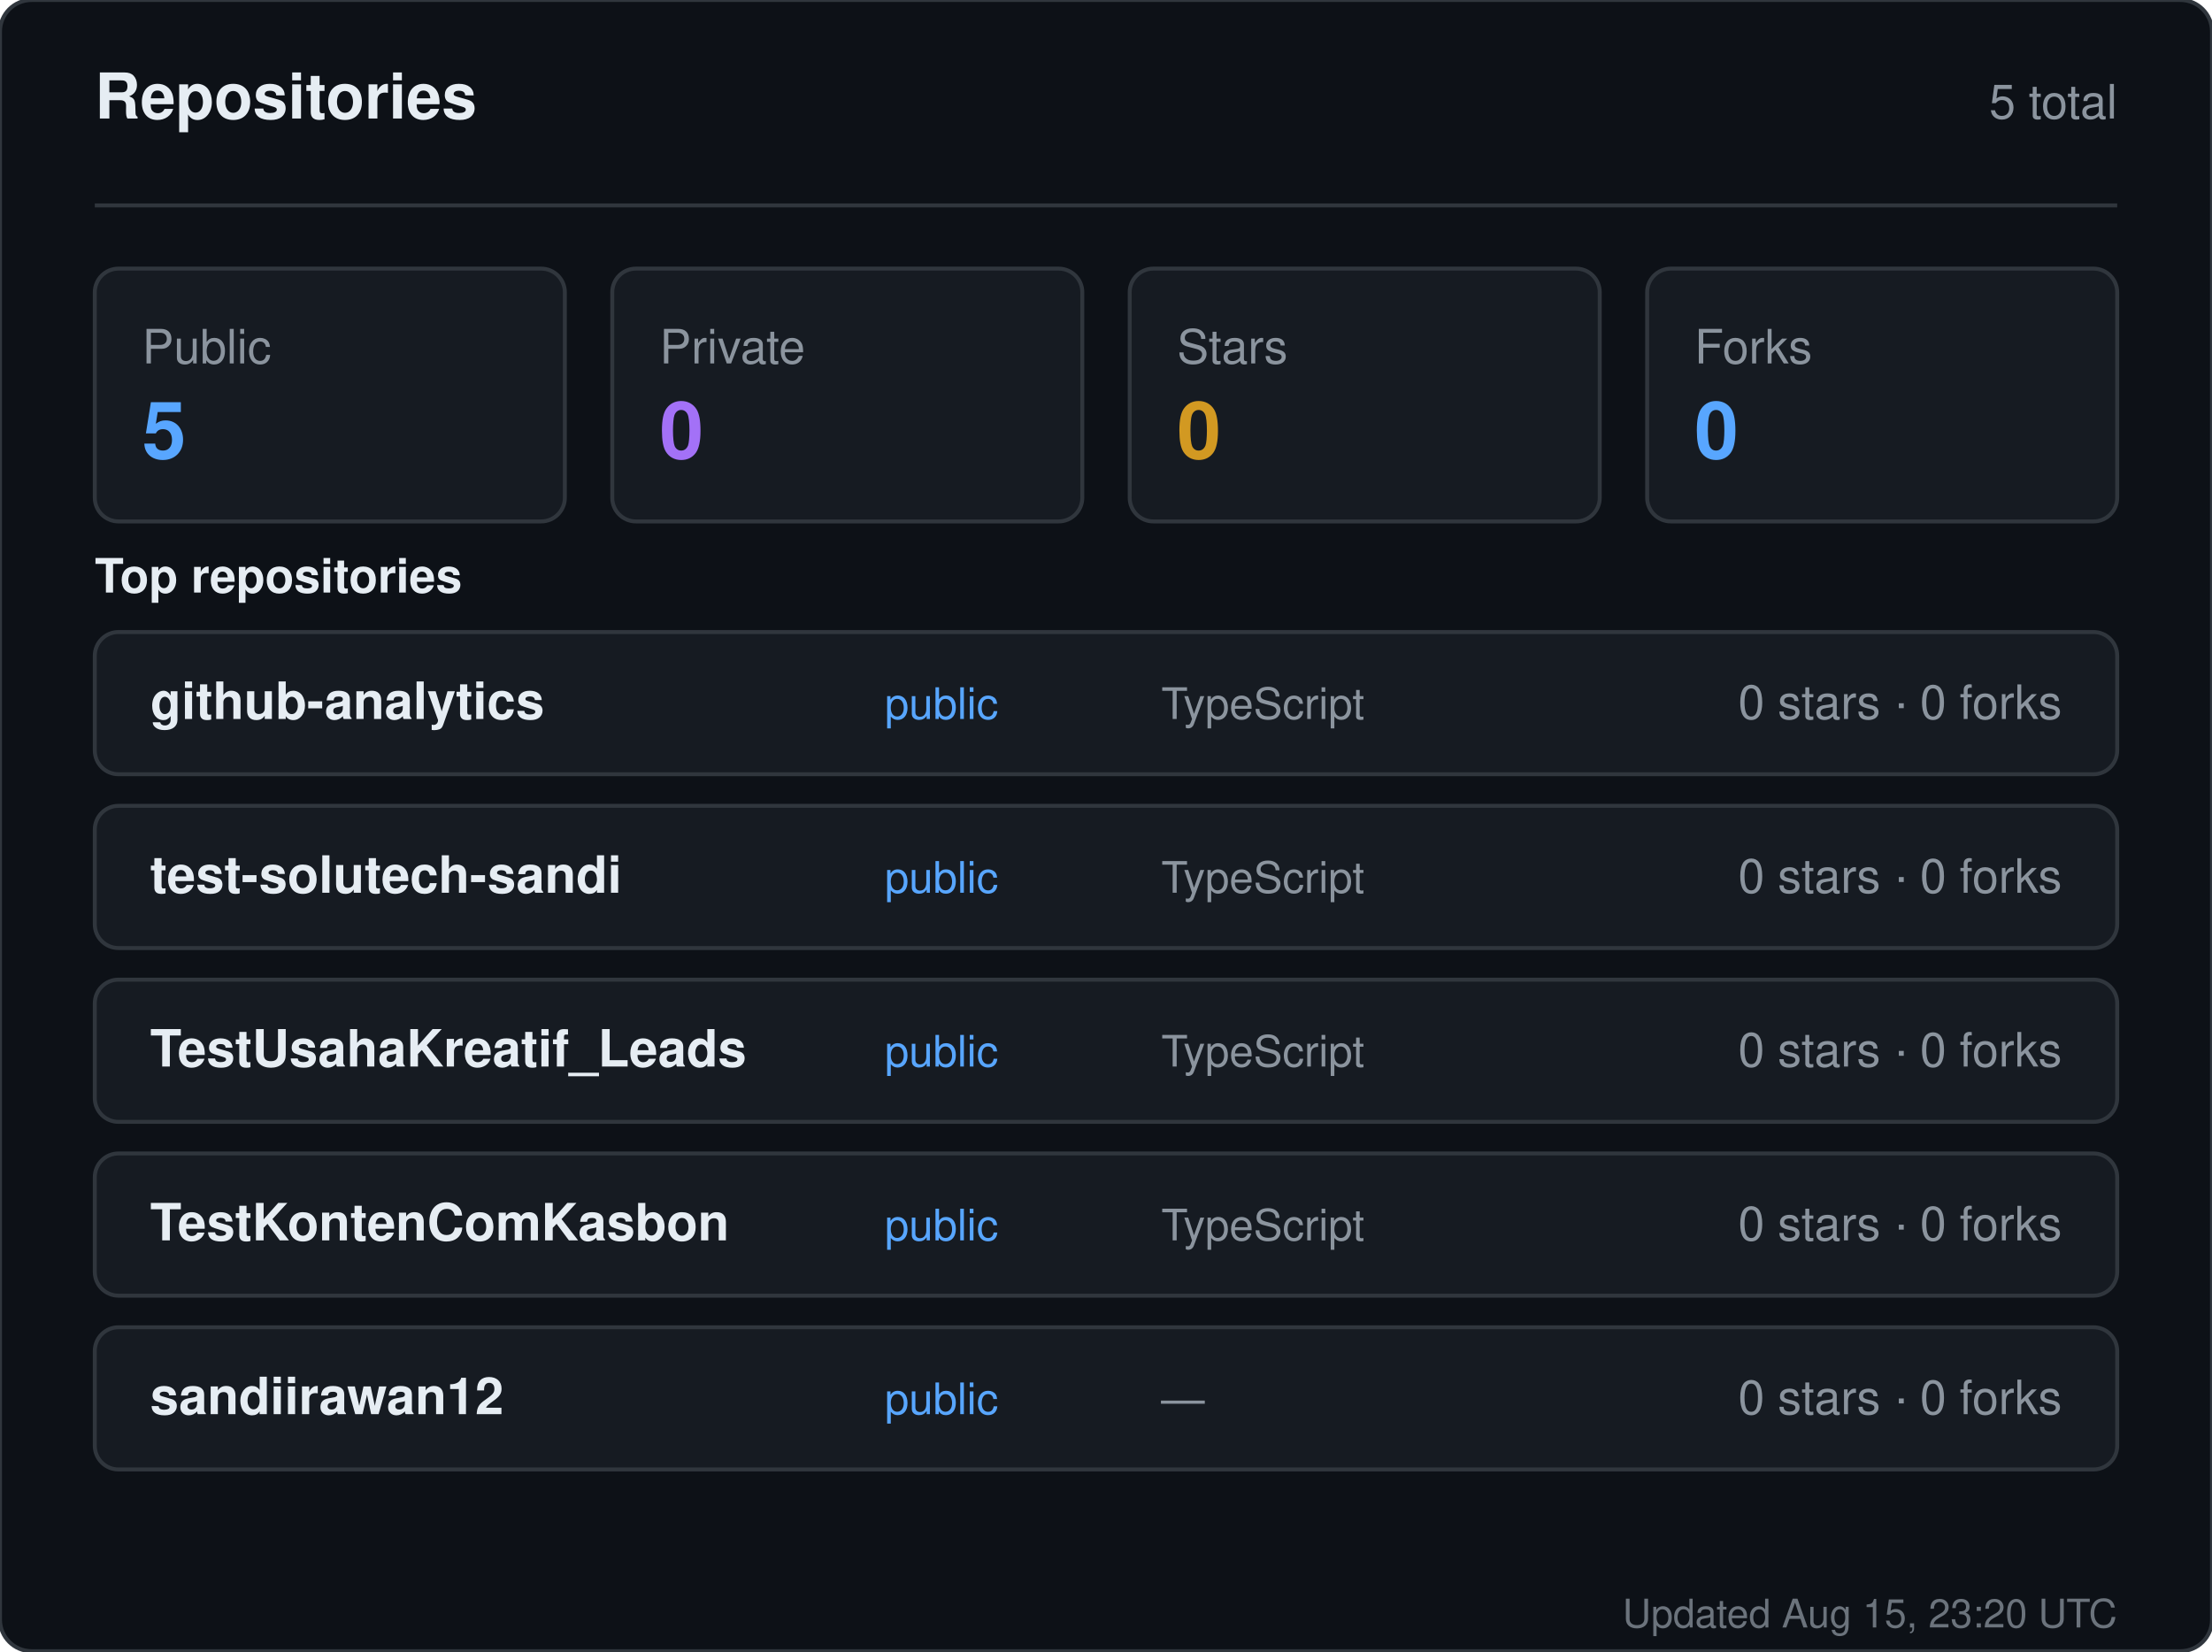
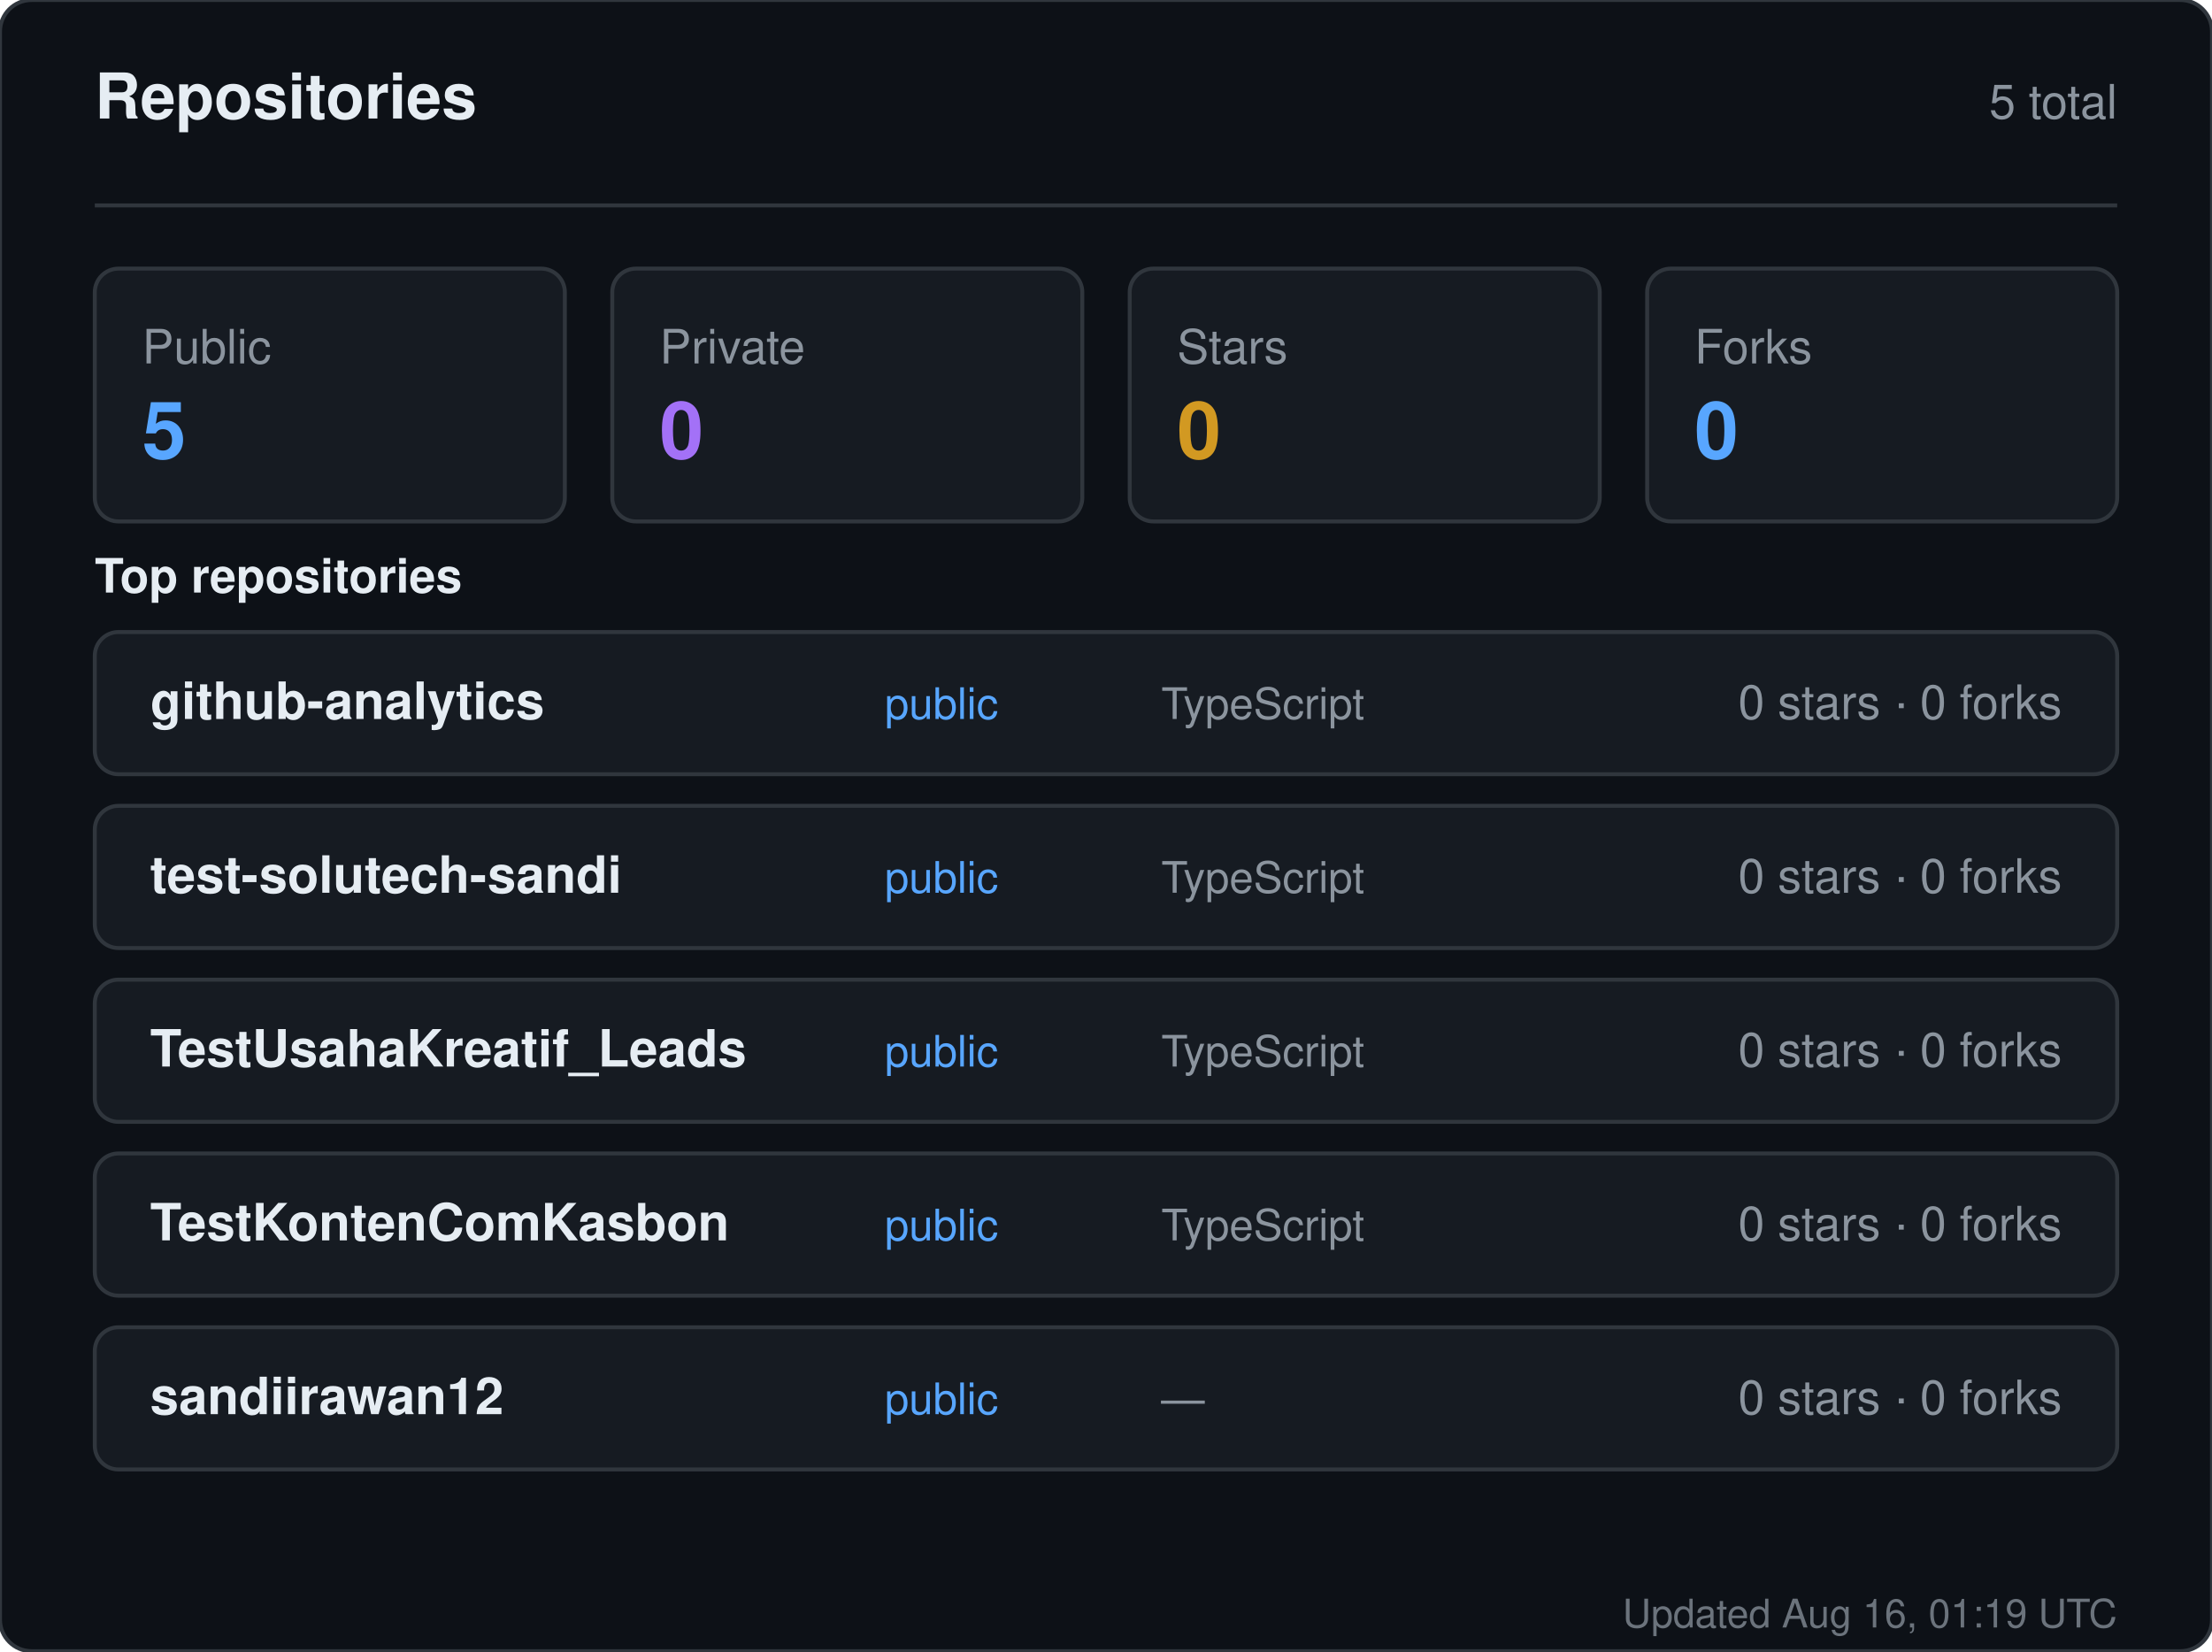
<svg xmlns="http://www.w3.org/2000/svg" width="560" height="418" viewBox="0 0 560 418" role="img" aria-label="Repositories for sandiirawan12">
  <rect width="560" height="418" rx="8" fill="#0d1117" stroke="#30363d" />
  <g font-family="-apple-system, BlinkMacSystemFont, Segoe UI, Helvetica, Arial, sans-serif">
    <text x="24" y="30" fill="#e6edf3" font-size="16" font-weight="700">Repositories</text>
    <text x="536" y="30" fill="#8b949e" font-size="12" text-anchor="end">5 total</text>
    <line x1="24" y1="52" x2="536" y2="52" stroke="#30363d" />
    <rect x="24" y="68" width="119" height="64" rx="6" fill="#161b22" stroke="#30363d" />
    <text x="36" y="92" fill="#8b949e" font-size="12">Public</text>
    <text x="36" y="116" fill="#58a6ff" font-size="20" font-weight="700">5</text>
    <rect x="155" y="68" width="119" height="64" rx="6" fill="#161b22" stroke="#30363d" />
    <text x="167" y="92" fill="#8b949e" font-size="12">Private</text>
    <text x="167" y="116" fill="#a371f7" font-size="20" font-weight="700">0</text>
    <rect x="286" y="68" width="119" height="64" rx="6" fill="#161b22" stroke="#30363d" />
    <text x="298" y="92" fill="#8b949e" font-size="12">Stars</text>
    <text x="298" y="116" fill="#d29922" font-size="20" font-weight="700">0</text>
    <rect x="417" y="68" width="119" height="64" rx="6" fill="#161b22" stroke="#30363d" />
    <text x="429" y="92" fill="#8b949e" font-size="12">Forks</text>
    <text x="429" y="116" fill="#58a6ff" font-size="20" font-weight="700">0</text>
    <text x="24" y="150" fill="#e6edf3" font-size="12" font-weight="600">Top repositories</text>
    <rect x="24" y="160" width="512" height="36" rx="6" fill="#161b22" stroke="#30363d" />
    <text x="38" y="182" fill="#e6edf3" font-size="13" font-weight="600">github-analytics</text>
    <text x="224" y="182" fill="#58a6ff" font-size="11">public</text>
    <text x="294" y="182" fill="#8b949e" font-size="11">TypeScript</text>
    <text x="522" y="182" fill="#8b949e" font-size="12" text-anchor="end">0 stars · 0 forks</text>
    <rect x="24" y="204" width="512" height="36" rx="6" fill="#161b22" stroke="#30363d" />
    <text x="38" y="226" fill="#e6edf3" font-size="13" font-weight="600">test-solutech-sandi</text>
    <text x="224" y="226" fill="#58a6ff" font-size="11">public</text>
    <text x="294" y="226" fill="#8b949e" font-size="11">TypeScript</text>
    <text x="522" y="226" fill="#8b949e" font-size="12" text-anchor="end">0 stars · 0 forks</text>
    <rect x="24" y="248" width="512" height="36" rx="6" fill="#161b22" stroke="#30363d" />
    <text x="38" y="270" fill="#e6edf3" font-size="13" font-weight="600">TestUsahaKreatif_Leads</text>
    <text x="224" y="270" fill="#58a6ff" font-size="11">public</text>
    <text x="294" y="270" fill="#8b949e" font-size="11">TypeScript</text>
    <text x="522" y="270" fill="#8b949e" font-size="12" text-anchor="end">0 stars · 0 forks</text>
    <rect x="24" y="292" width="512" height="36" rx="6" fill="#161b22" stroke="#30363d" />
    <text x="38" y="314" fill="#e6edf3" font-size="13" font-weight="600">TestKontenComKasbon</text>
    <text x="224" y="314" fill="#58a6ff" font-size="11">public</text>
    <text x="294" y="314" fill="#8b949e" font-size="11">TypeScript</text>
    <text x="522" y="314" fill="#8b949e" font-size="12" text-anchor="end">0 stars · 0 forks</text>
    <rect x="24" y="336" width="512" height="36" rx="6" fill="#161b22" stroke="#30363d" />
    <text x="38" y="358" fill="#e6edf3" font-size="13" font-weight="600">sandiirawan12</text>
    <text x="224" y="358" fill="#58a6ff" font-size="11">public</text>
    <text x="294" y="358" fill="#8b949e" font-size="11">—</text>
    <text x="522" y="358" fill="#8b949e" font-size="12" text-anchor="end">0 stars · 0 forks</text>
-     <text x="536" y="412" fill="#8b949e" font-size="10" text-anchor="end" opacity="0.75">Updated Aug 15, 23:20 UTC</text>
+     <text x="536" y="412" fill="#8b949e" font-size="10" text-anchor="end" opacity="0.75">Updated Aug 16, 01:19 UTC</text>
  </g>
</svg>
